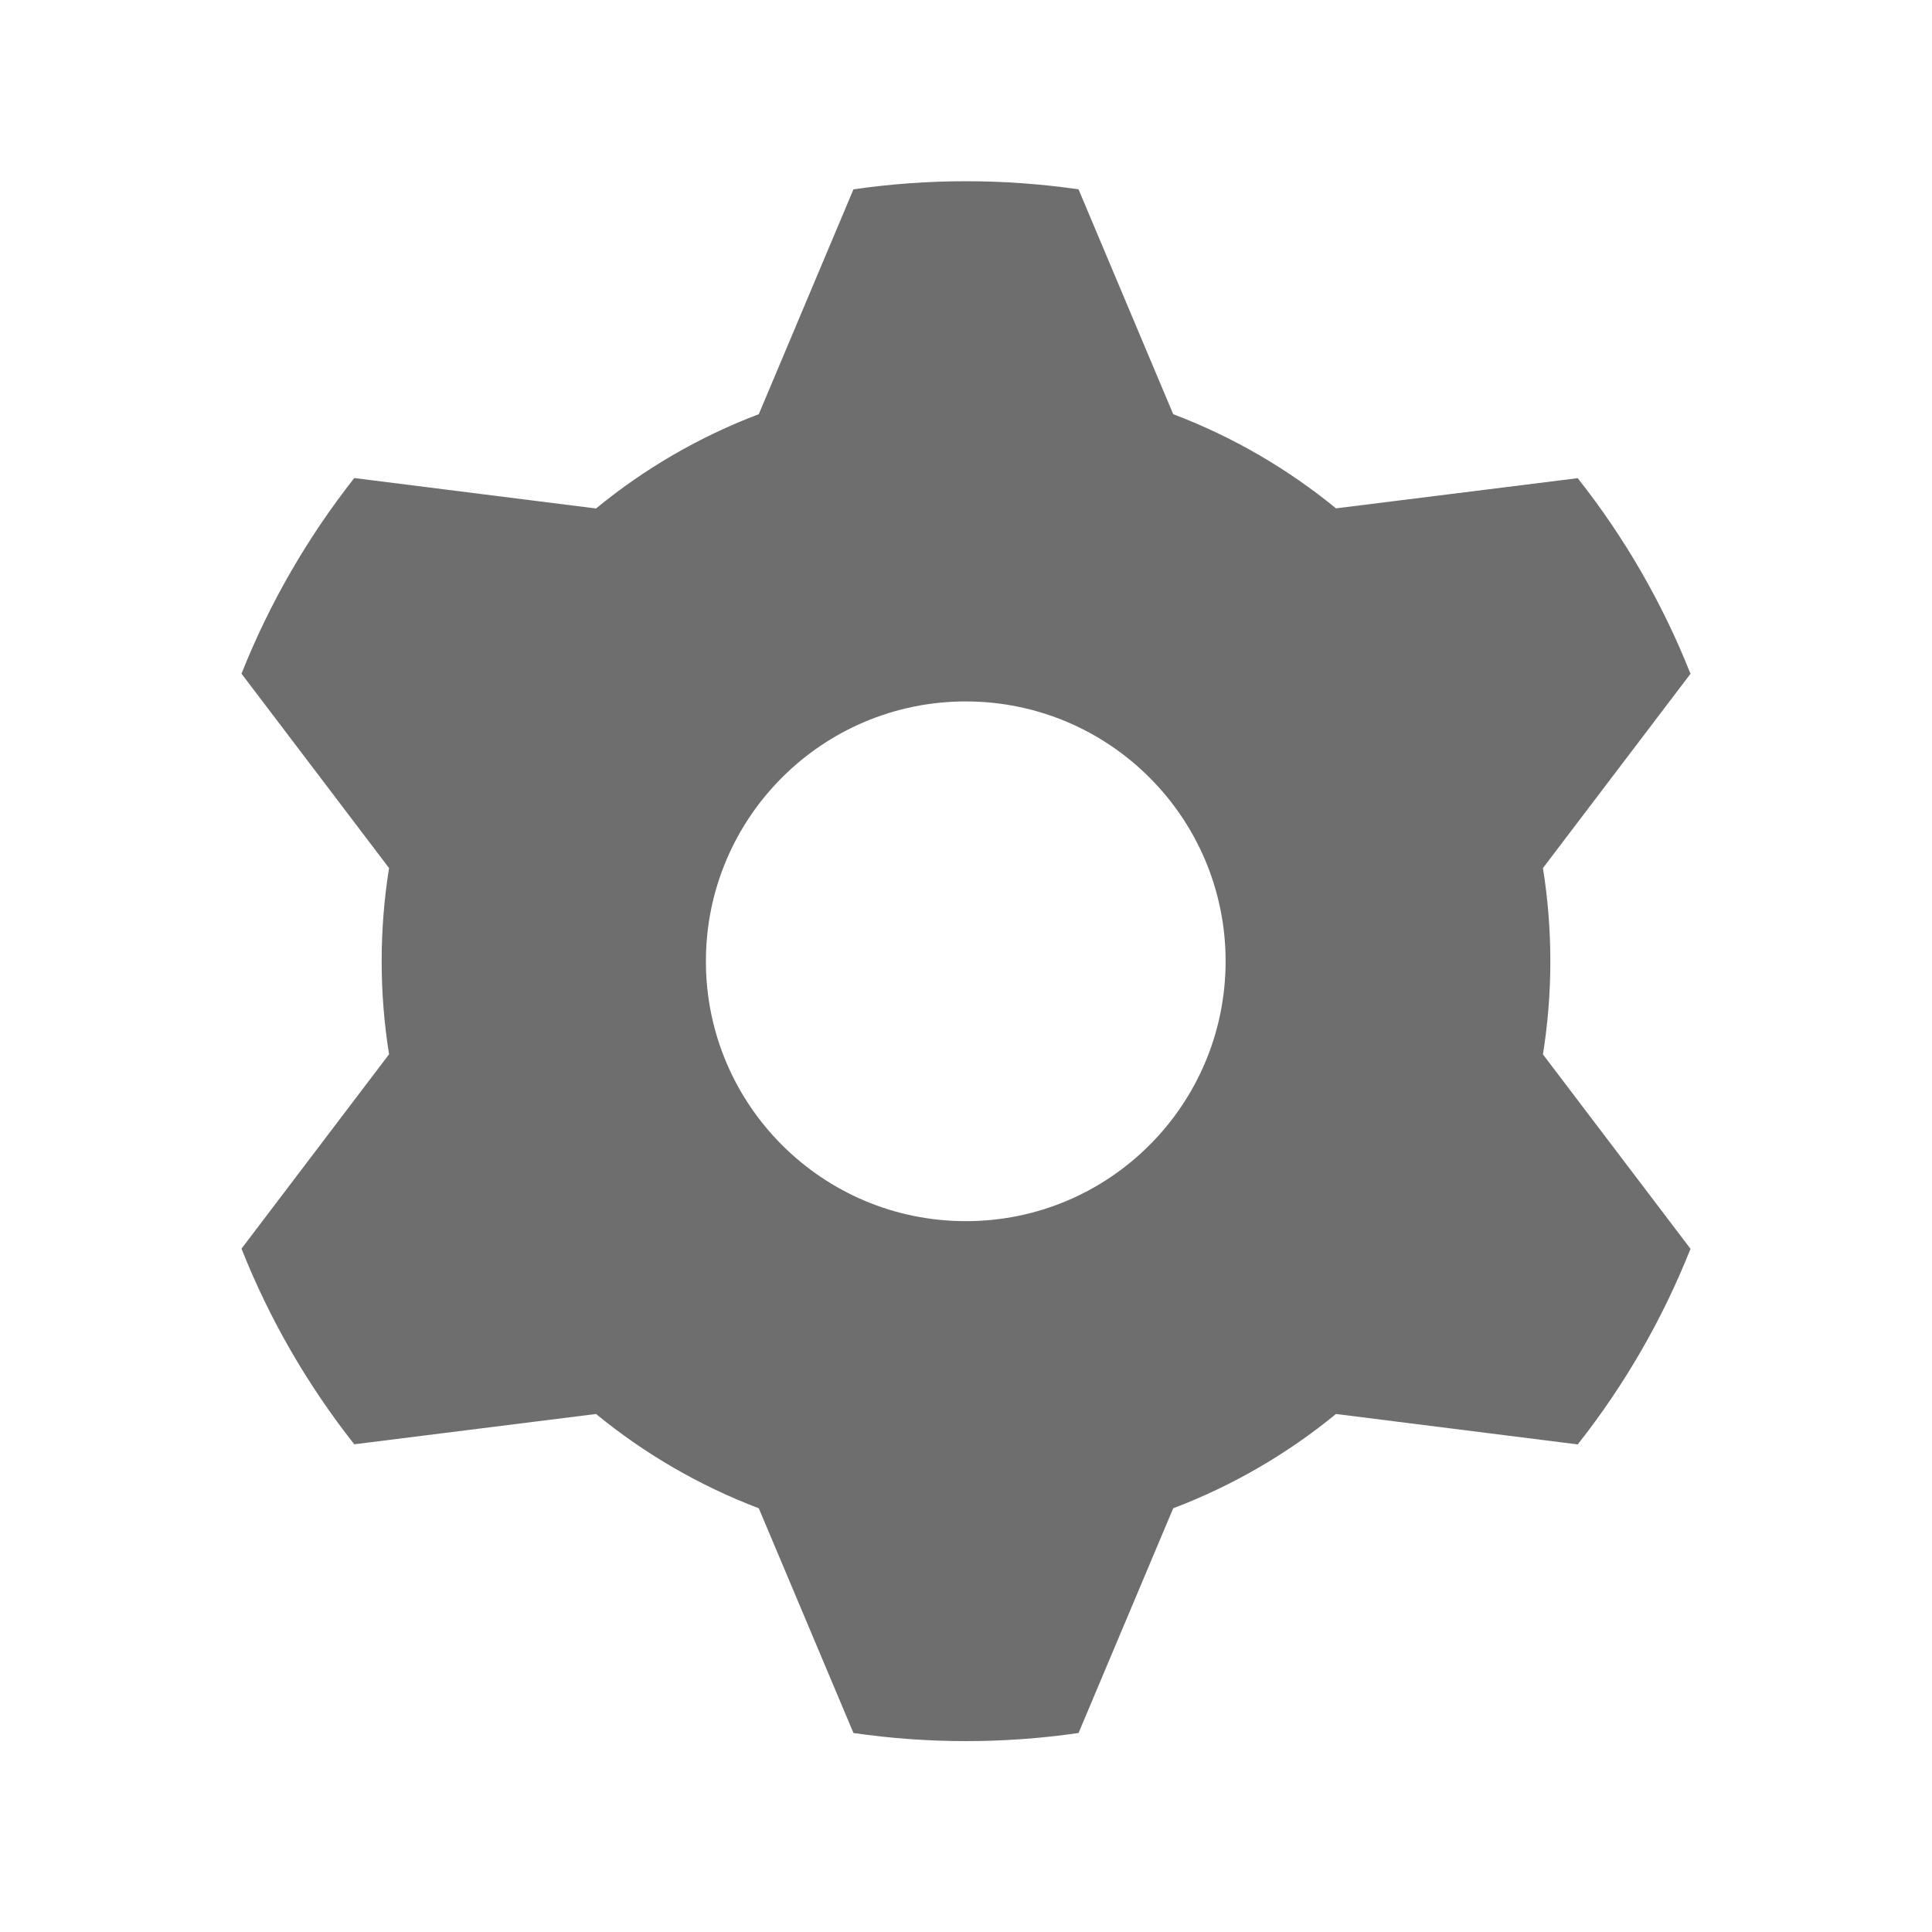
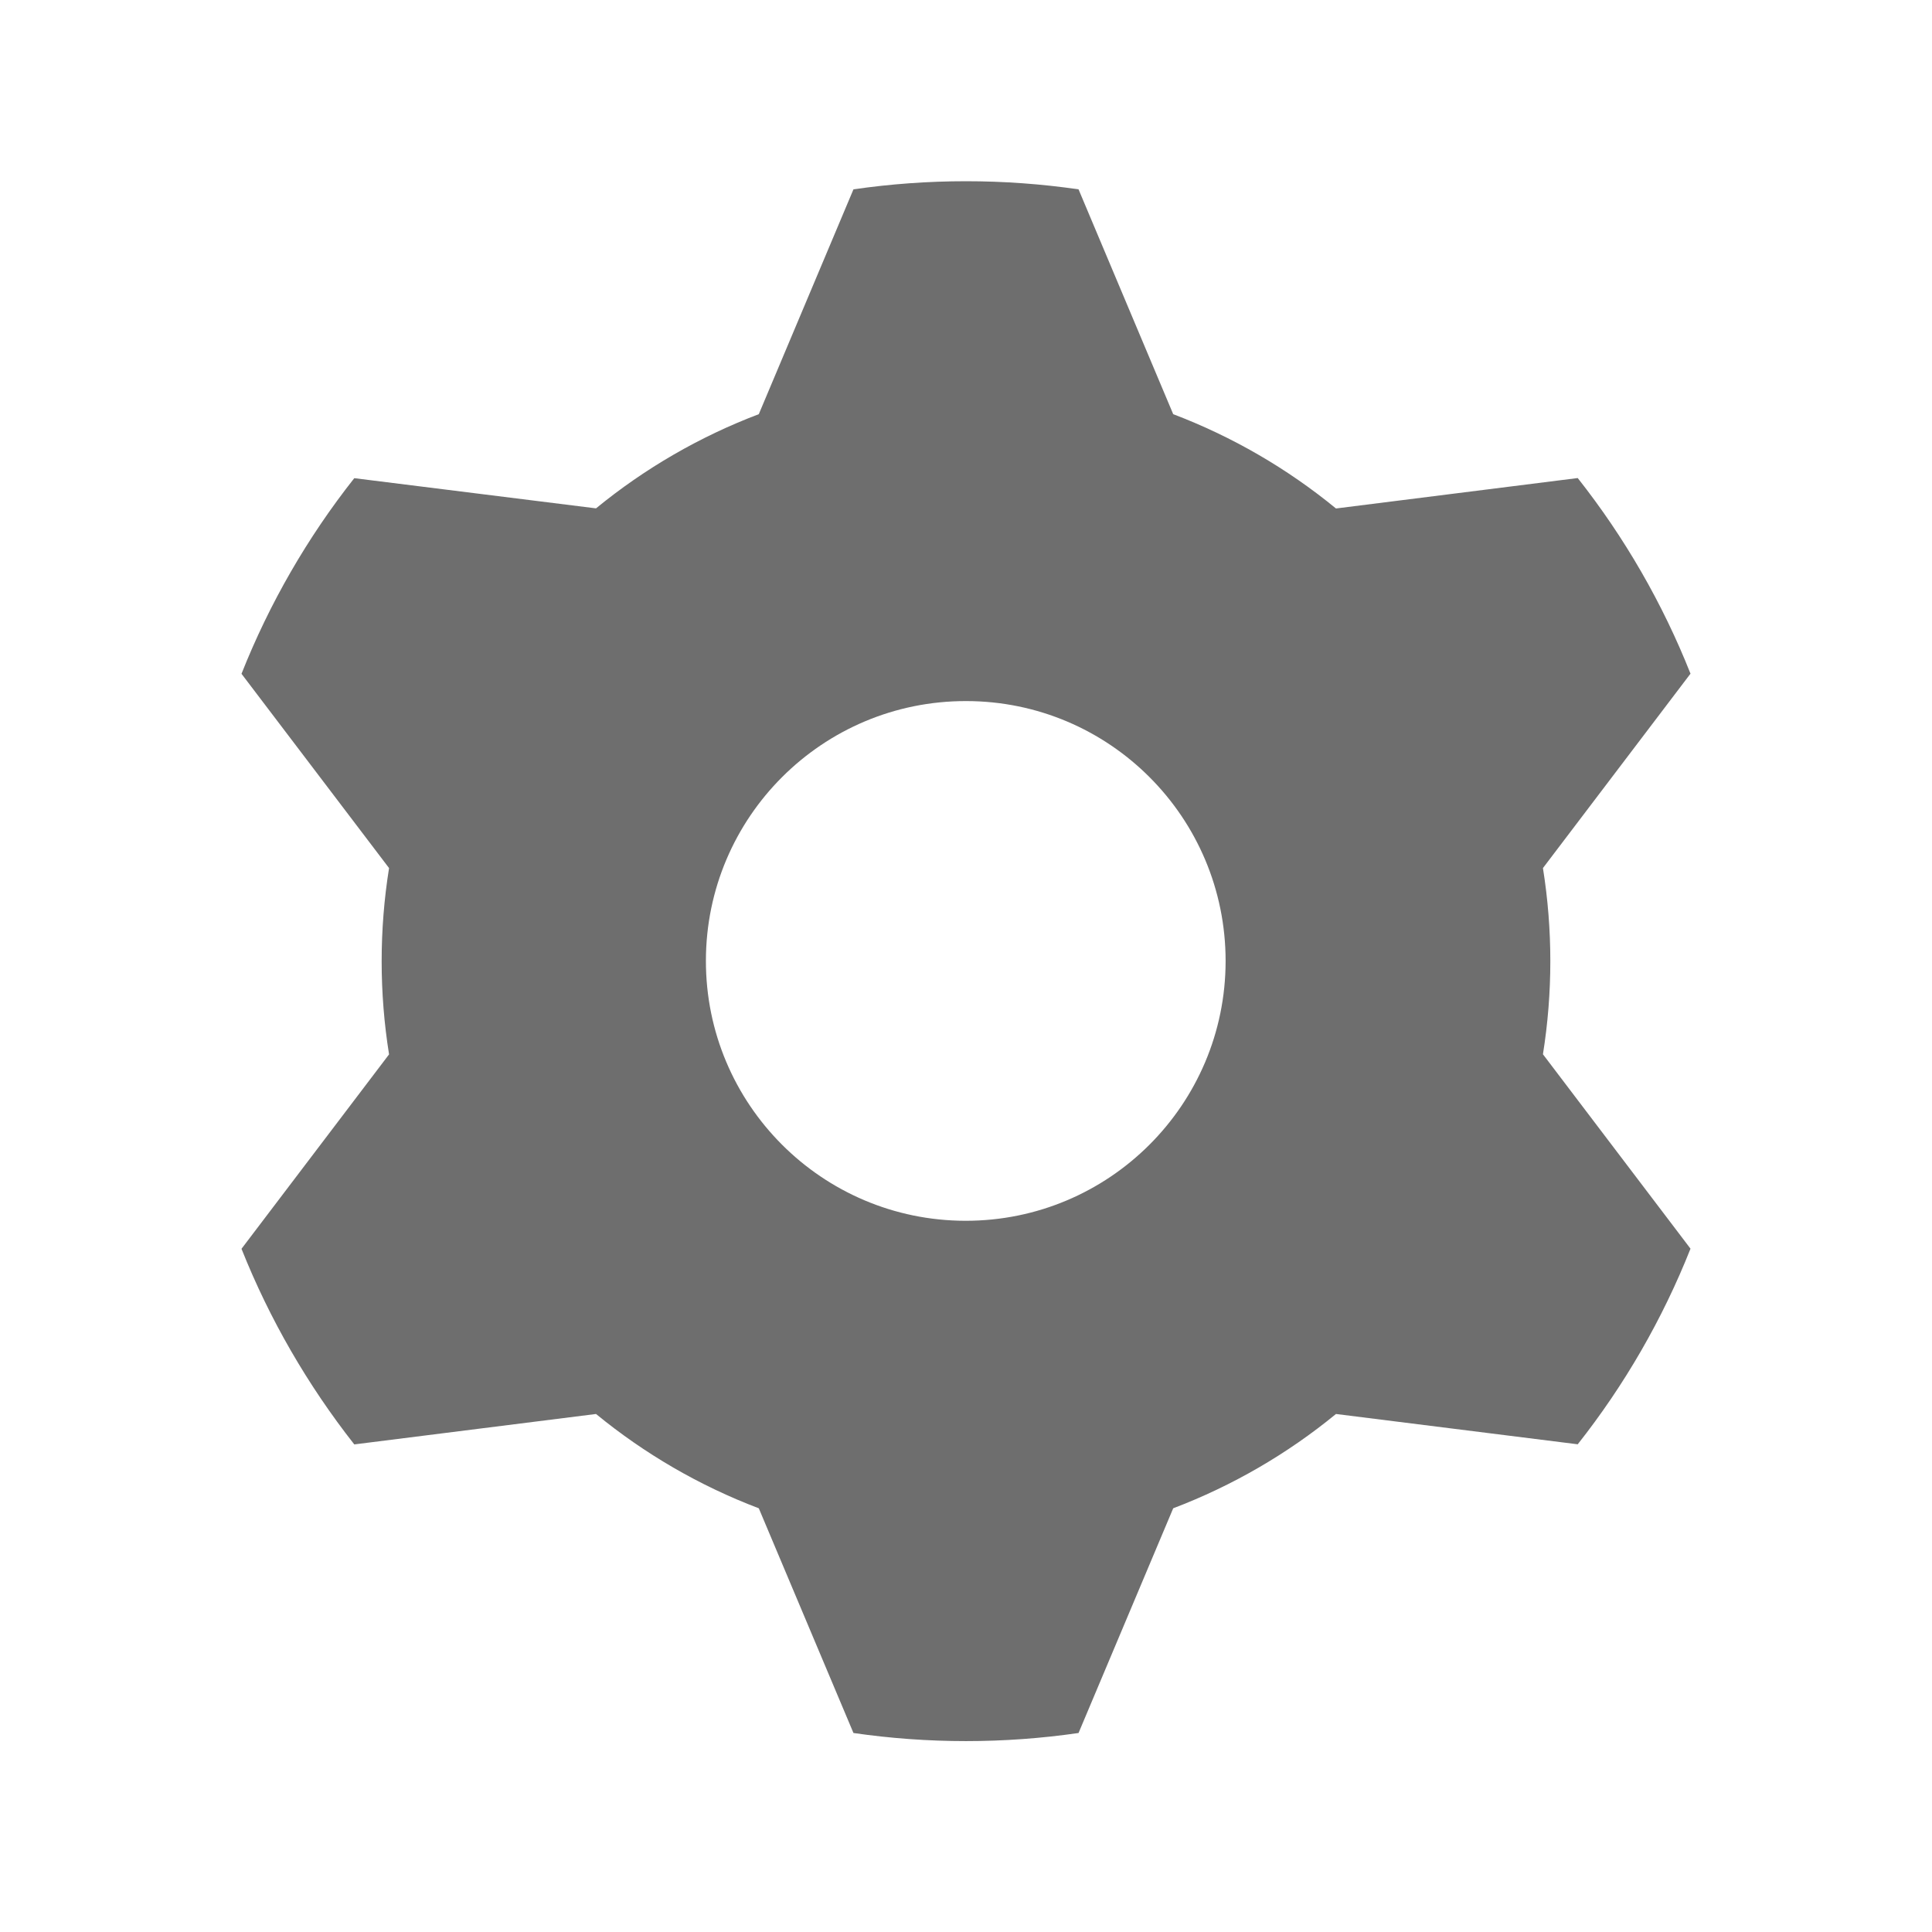
- <svg xmlns="http://www.w3.org/2000/svg" width="16" height="16" viewBox="0 0 16 16">
-   <rect width="16" height="16" fill="none" />
-   <path d="M12.778 8.732L14 10.342a6.453 6.453 0 0 1-.934 1.62l-2.002-.252c-.4.328-.855.594-1.348.781l-.784 1.861a6.5 6.5 0 0 1-1.864 0l-.784-1.861a4.833 4.833 0 0 1-1.348-.781l-2.002.251A6.453 6.453 0 0 1 2 10.341l1.222-1.61a4.884 4.884 0 0 1 0-1.542L2 5.579c.233-.587.55-1.132.934-1.62l2.002.252c.4-.329.855-.594 1.348-.781l.784-1.862a6.5 6.5 0 0 1 1.864 0l.784 1.862c.493.187.948.452 1.348.78l2.002-.25c.385.487.701 1.032.934 1.62l-1.222 1.609a4.884 4.884 0 0 1 0 1.543zM8 10.113c1.188 0 2.15-.964 2.15-2.153A2.152 2.152 0 1 0 8 10.113z" fill="#6E6E6E" fill-rule="evenodd" />
+ <svg xmlns="http://www.w3.org/2000/svg" width="16" height="16" viewBox="0 0 16 16" fill="none">
+   <path fill-rule="evenodd" clip-rule="evenodd" d="M14 10.341l-1.222-1.61a4.89 4.89 0 0 0 0-1.542L14 5.579a6.454 6.454 0 0 0-.934-1.62l-2.002.252a4.834 4.834 0 0 0-1.348-.781l-.784-1.862a6.5 6.5 0 0 0-1.864 0L6.284 3.43a4.833 4.833 0 0 0-1.348.78l-2.002-.25A6.453 6.453 0 0 0 2 5.58l1.222 1.609a4.884 4.884 0 0 0 0 1.543L2 10.342c.233.586.55 1.131.934 1.62l2.002-.252c.4.328.855.594 1.348.781l.784 1.861a6.507 6.507 0 0 0 1.864 0l.784-1.861a4.835 4.835 0 0 0 1.348-.781l2.002.251a6.453 6.453 0 0 0 .934-1.62zm-3.85-2.38A2.152 2.152 0 1 1 8 5.806c1.188 0 2.15.964 2.15 2.153z" fill="#6E6E6E" />
</svg>
